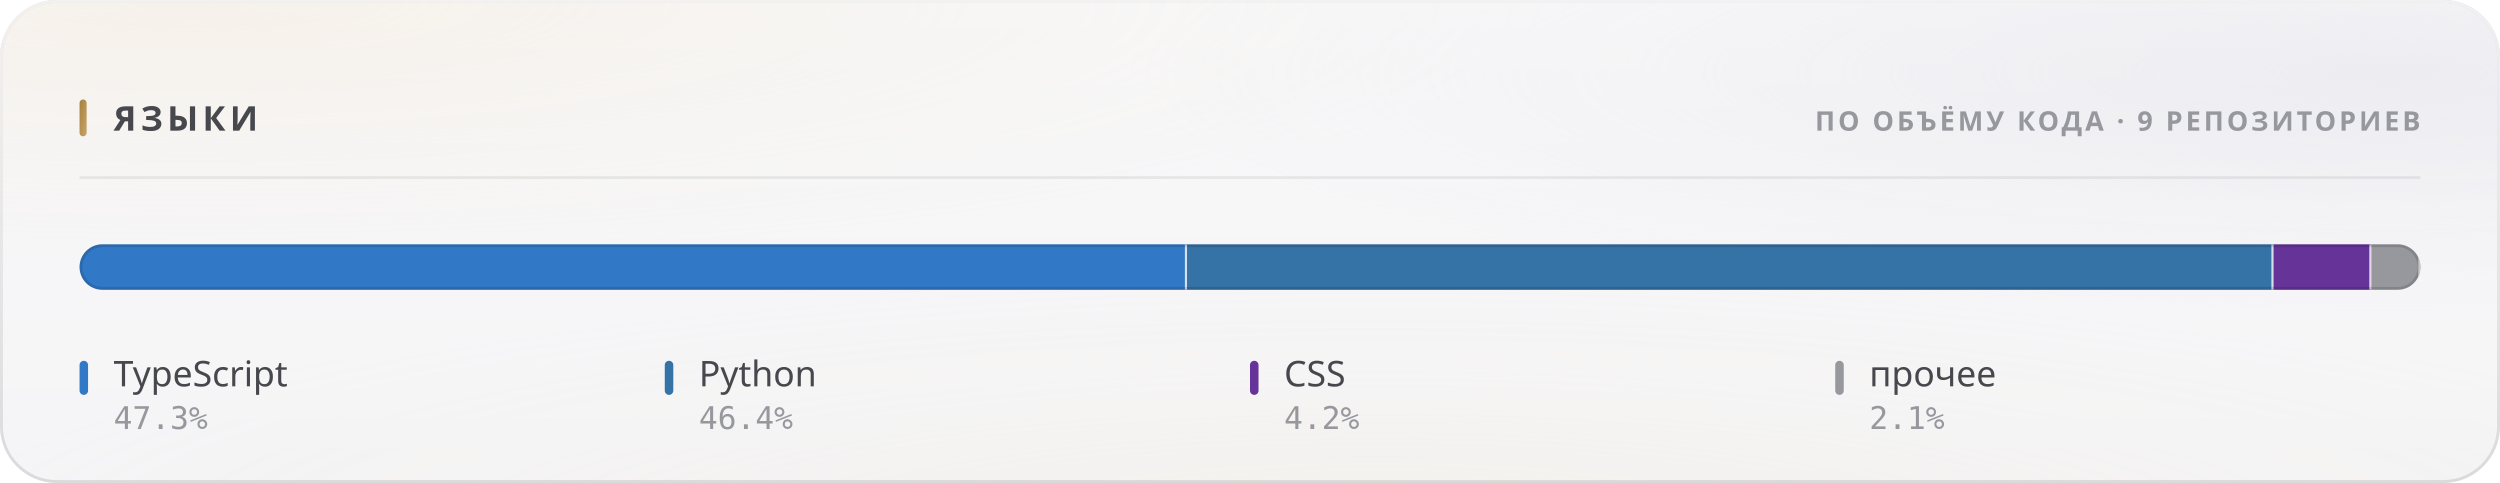
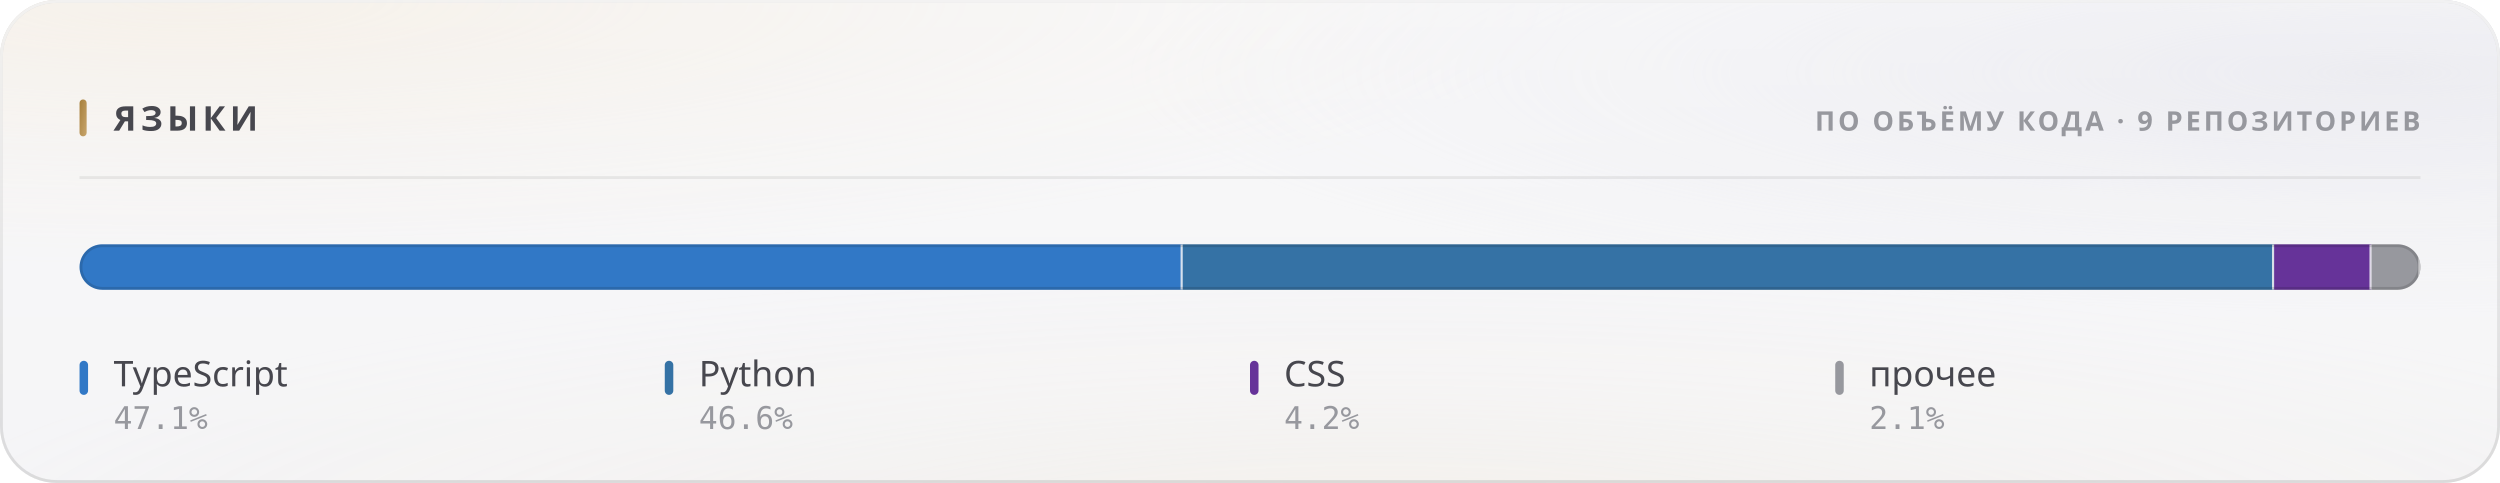
<svg xmlns="http://www.w3.org/2000/svg" width="880" height="170" viewBox="0 0 880 170" role="img">
  <style>
  text { font-family: -apple-system, BlinkMacSystemFont, 'Segoe UI', 'Noto Sans', Helvetica, Arial, sans-serif; }
  .mono { font-family: ui-monospace, 'SF Mono', 'Cascadia Mono', 'DejaVu Sans Mono', Menlo, Consolas, monospace; font-variant-numeric: tabular-nums; }
  .caps { letter-spacing: .1em; text-transform: uppercase; }

  @keyframes sheen  { from { transform: translateX(-120%); } to { transform: translateX(260%); } }
  @keyframes rise   { from { opacity: 0; transform: translateY(6px); } to { opacity: 1; transform: none; } }
  @keyframes slide  { from { opacity: 0; transform: translateX(-8px); } to { opacity: 1; transform: none; } }
  @keyframes grow   { from { transform: scaleY(0); } to { transform: scaleY(1); } }
  @keyframes widen  { from { transform: scaleX(0); } to { transform: scaleX(1); } }
  @keyframes draw   { from { stroke-dashoffset: 200; } to { stroke-dashoffset: 0; } }

  .sheen { animation: sheen 5.5s cubic-bezier(.45,0,.2,1) infinite; }
  .rise  { animation: rise .5s cubic-bezier(.16,1,.3,1) both; }
  .slide { animation: slide .42s cubic-bezier(.16,1,.3,1) both; }
  .bar   { transform-box: fill-box; transform-origin: 50% 100%;
           animation: grow .62s cubic-bezier(.16,1,.3,1) both; }
  .fill  { transform-box: fill-box; transform-origin: 0% 50%;
           animation: widen .8s cubic-bezier(.16,1,.3,1) both; }
  /* The hidden start state lives in the keyframes, never in the static rule.
     A renderer that ignores CSS animations then falls back to the FINISHED
     state — a drawn line, visible text — instead of an empty panel. */
  .spark { stroke-dasharray: 200;
           animation: draw 1.1s cubic-bezier(.16,1,.3,1) both; }

  @media (prefers-reduced-motion: reduce) {
    .sheen { animation: none; opacity: 0; }
    .rise, .slide, .bar, .fill, .spark { animation: none; opacity: 1; transform: none;
                                         stroke-dashoffset: 0; }
  }</style>
  <defs>
    <filter id="grain5" x="0" y="0" width="100%" height="100%">
      <feTurbulence type="fractalNoise" baseFrequency="0.85" numOctaves="3" stitchTiles="stitch" />
      <feColorMatrix type="saturate" values="0" />
    </filter>
    <linearGradient id="accent1" x1="0" y1="0" x2="1" y2="1">
      <stop offset="0%" stop-color="#a67f3b" />
      <stop offset="100%" stop-color="#c8a56c" />
    </linearGradient>
    <radialGradient id="aurora6" cx="0.08" cy="0" r="0.55">
      <stop offset="0%" stop-color="#e7c99a" stop-opacity="0.28" />
      <stop offset="55%" stop-color="#e7c99a" stop-opacity="0.098" />
      <stop offset="100%" stop-color="#e7c99a" stop-opacity="0" />
    </radialGradient>
    <radialGradient id="aurora7" cx="0.95" cy="0.15" r="0.5">
      <stop offset="0%" stop-color="#ccccdb" stop-opacity="0.45" />
      <stop offset="55%" stop-color="#ccccdb" stop-opacity="0.158" />
      <stop offset="100%" stop-color="#ccccdb" stop-opacity="0" />
    </radialGradient>
    <radialGradient id="aurora8" cx="0.55" cy="1.15" r="0.6">
      <stop offset="0%" stop-color="#ead4b3" stop-opacity="0.2" />
      <stop offset="55%" stop-color="#ead4b3" stop-opacity="0.07" />
      <stop offset="100%" stop-color="#ead4b3" stop-opacity="0" />
    </radialGradient>
    <linearGradient id="glass2" x1="0" y1="0" x2="0" y2="1">
      <stop offset="0%" stop-color="#ffffff" stop-opacity="0.42" />
      <stop offset="100%" stop-color="#ffffff" stop-opacity="0.16" />
    </linearGradient>
    <linearGradient id="rim3" x1="0" y1="0" x2="0" y2="1">
      <stop offset="0%" stop-color="#ffffff" stop-opacity="0.7" />
      <stop offset="100%" stop-color="#ffffff" stop-opacity="0.15" />
    </linearGradient>
    <linearGradient id="spec4" x1="0" y1="0" x2="1" y2="0">
      <stop offset="0%" stop-color="#ffffff" stop-opacity="0" />
      <stop offset="35%" stop-color="#ffffff" stop-opacity="0.72" />
      <stop offset="70%" stop-color="#ffffff" stop-opacity="0.252" />
      <stop offset="100%" stop-color="#ffffff" stop-opacity="0" />
    </linearGradient>
    <clipPath id="barclip9">
      <rect x="28" y="86" width="824" height="16" rx="8" />
    </clipPath>
  </defs>
  <rect width="880" height="170" rx="20" fill="#f3f3f5" />
  <rect width="880" height="170" rx="20" fill="url(#aurora6)" />
  <rect width="880" height="170" rx="20" fill="url(#aurora7)" />
  <rect width="880" height="170" rx="20" fill="url(#aurora8)" />
  <rect width="880" height="170" rx="20" fill="url(#glass2)" />
  <rect width="880" height="170" rx="20" filter="url(#grain5)" opacity="0.06" style="mix-blend-mode:overlay" />
  <rect x=".5" y=".5" width="879" height="169" rx="19.5" fill="none" stroke="rgba(10,10,12,0.14)" />
  <rect x=".5" y=".5" width="879" height="169" rx="19.5" fill="none" stroke="url(#rim3)" />
  <path d="M20 1 H860" stroke="url(#spec4)" stroke-width="1.2" fill="none" />
  <rect x="28" y="35" width="2.5" height="13" rx="1.25" fill="url(#accent1)" />
  <text x="40" y="46" font-size="12" font-weight="700" fill="#47474e" letter-spacing="0.13em">ЯЗЫКИ</text>
  <text x="852" y="46" font-size="9.5" font-weight="600" fill="#97989e" text-anchor="end" letter-spacing="0.11em">ПО ОБЪЁМУ КОДА · 9 РЕПОЗИТОРИЕВ</text>
  <path d="M28 62.5 H852" stroke="rgba(10,10,12,0.07)" stroke-width="1" />
  <g clip-path="url(#barclip9)">
    <g class="fill">
-       <rect x="28.00" y="86" width="389.83" height="16" fill="#3178c6" />
-       <rect x="417.08" y="86" width="1.5" height="16" fill="#f3f3f5" opacity=".85" />
-       <rect x="417.83" y="86" width="382.45" height="16" fill="#3572A5" />
-       <rect x="799.53" y="86" width="1.5" height="16" fill="#f3f3f5" opacity=".85" />
-       <rect x="800.28" y="86" width="34.44" height="16" fill="#663399" />
-       <rect x="833.98" y="86" width="1.5" height="16" fill="#f3f3f5" opacity=".85" />
-       <rect x="834.73" y="86" width="17.27" height="16" fill="#97989e" />
+       <rect x="28.00" y="86" width="388.31" height="16" fill="#3178c6" />
+       <rect x="415.56" y="86" width="1.5" height="16" fill="#f3f3f5" opacity=".85" />
+       <rect x="416.31" y="86" width="384.19" height="16" fill="#3572A5" />
+       <rect x="799.74" y="86" width="1.5" height="16" fill="#f3f3f5" opacity=".85" />
+       <rect x="800.49" y="86" width="34.30" height="16" fill="#663399" />
+       <rect x="834.05" y="86" width="1.5" height="16" fill="#f3f3f5" opacity=".85" />
+       <rect x="834.80" y="86" width="17.20" height="16" fill="#97989e" />
      <rect x="851.25" y="86" width="1.5" height="16" fill="#f3f3f5" opacity=".85" />
    </g>
  </g>
  <rect x="28.5" y="86.5" width="823" height="15" rx="7.5" fill="none" stroke="rgba(10,10,12,0.14)" />
  <g class="rise" opacity="1" style=" animation-delay:0.200s;">
    <rect x="28" y="127" width="3" height="12" rx="1.5" fill="#3178c6" />
    <text x="40" y="136" font-size="12.5" font-weight="500" fill="#47474e">TypeScript</text>
-     <text x="40" y="151" font-size="11" font-weight="400" fill="#97989e" class="mono">47.3%</text>
+     <text x="40" y="151" font-size="11" font-weight="400" fill="#97989e" class="mono">47.1%</text>
  </g>
  <g class="rise" opacity="1" style=" animation-delay:0.240s;">
    <rect x="234" y="127" width="3" height="12" rx="1.5" fill="#3572A5" />
    <text x="246" y="136" font-size="12.5" font-weight="500" fill="#47474e">Python</text>
-     <text x="246" y="151" font-size="11" font-weight="400" fill="#97989e" class="mono">46.4%</text>
+     <text x="246" y="151" font-size="11" font-weight="400" fill="#97989e" class="mono">46.6%</text>
  </g>
  <g class="rise" opacity="1" style=" animation-delay:0.280s;">
    <rect x="440" y="127" width="3" height="12" rx="1.5" fill="#663399" />
    <text x="452" y="136" font-size="12.5" font-weight="500" fill="#47474e">CSS</text>
    <text x="452" y="151" font-size="11" font-weight="400" fill="#97989e" class="mono">4.2%</text>
  </g>
  <g class="rise" opacity="1" style=" animation-delay:0.320s;">
    <rect x="646" y="127" width="3" height="12" rx="1.5" fill="#97989e" />
    <text x="658" y="136" font-size="12.5" font-weight="500" fill="#47474e">прочее</text>
    <text x="658" y="151" font-size="11" font-weight="400" fill="#97989e" class="mono">2.1%</text>
  </g>
</svg>
